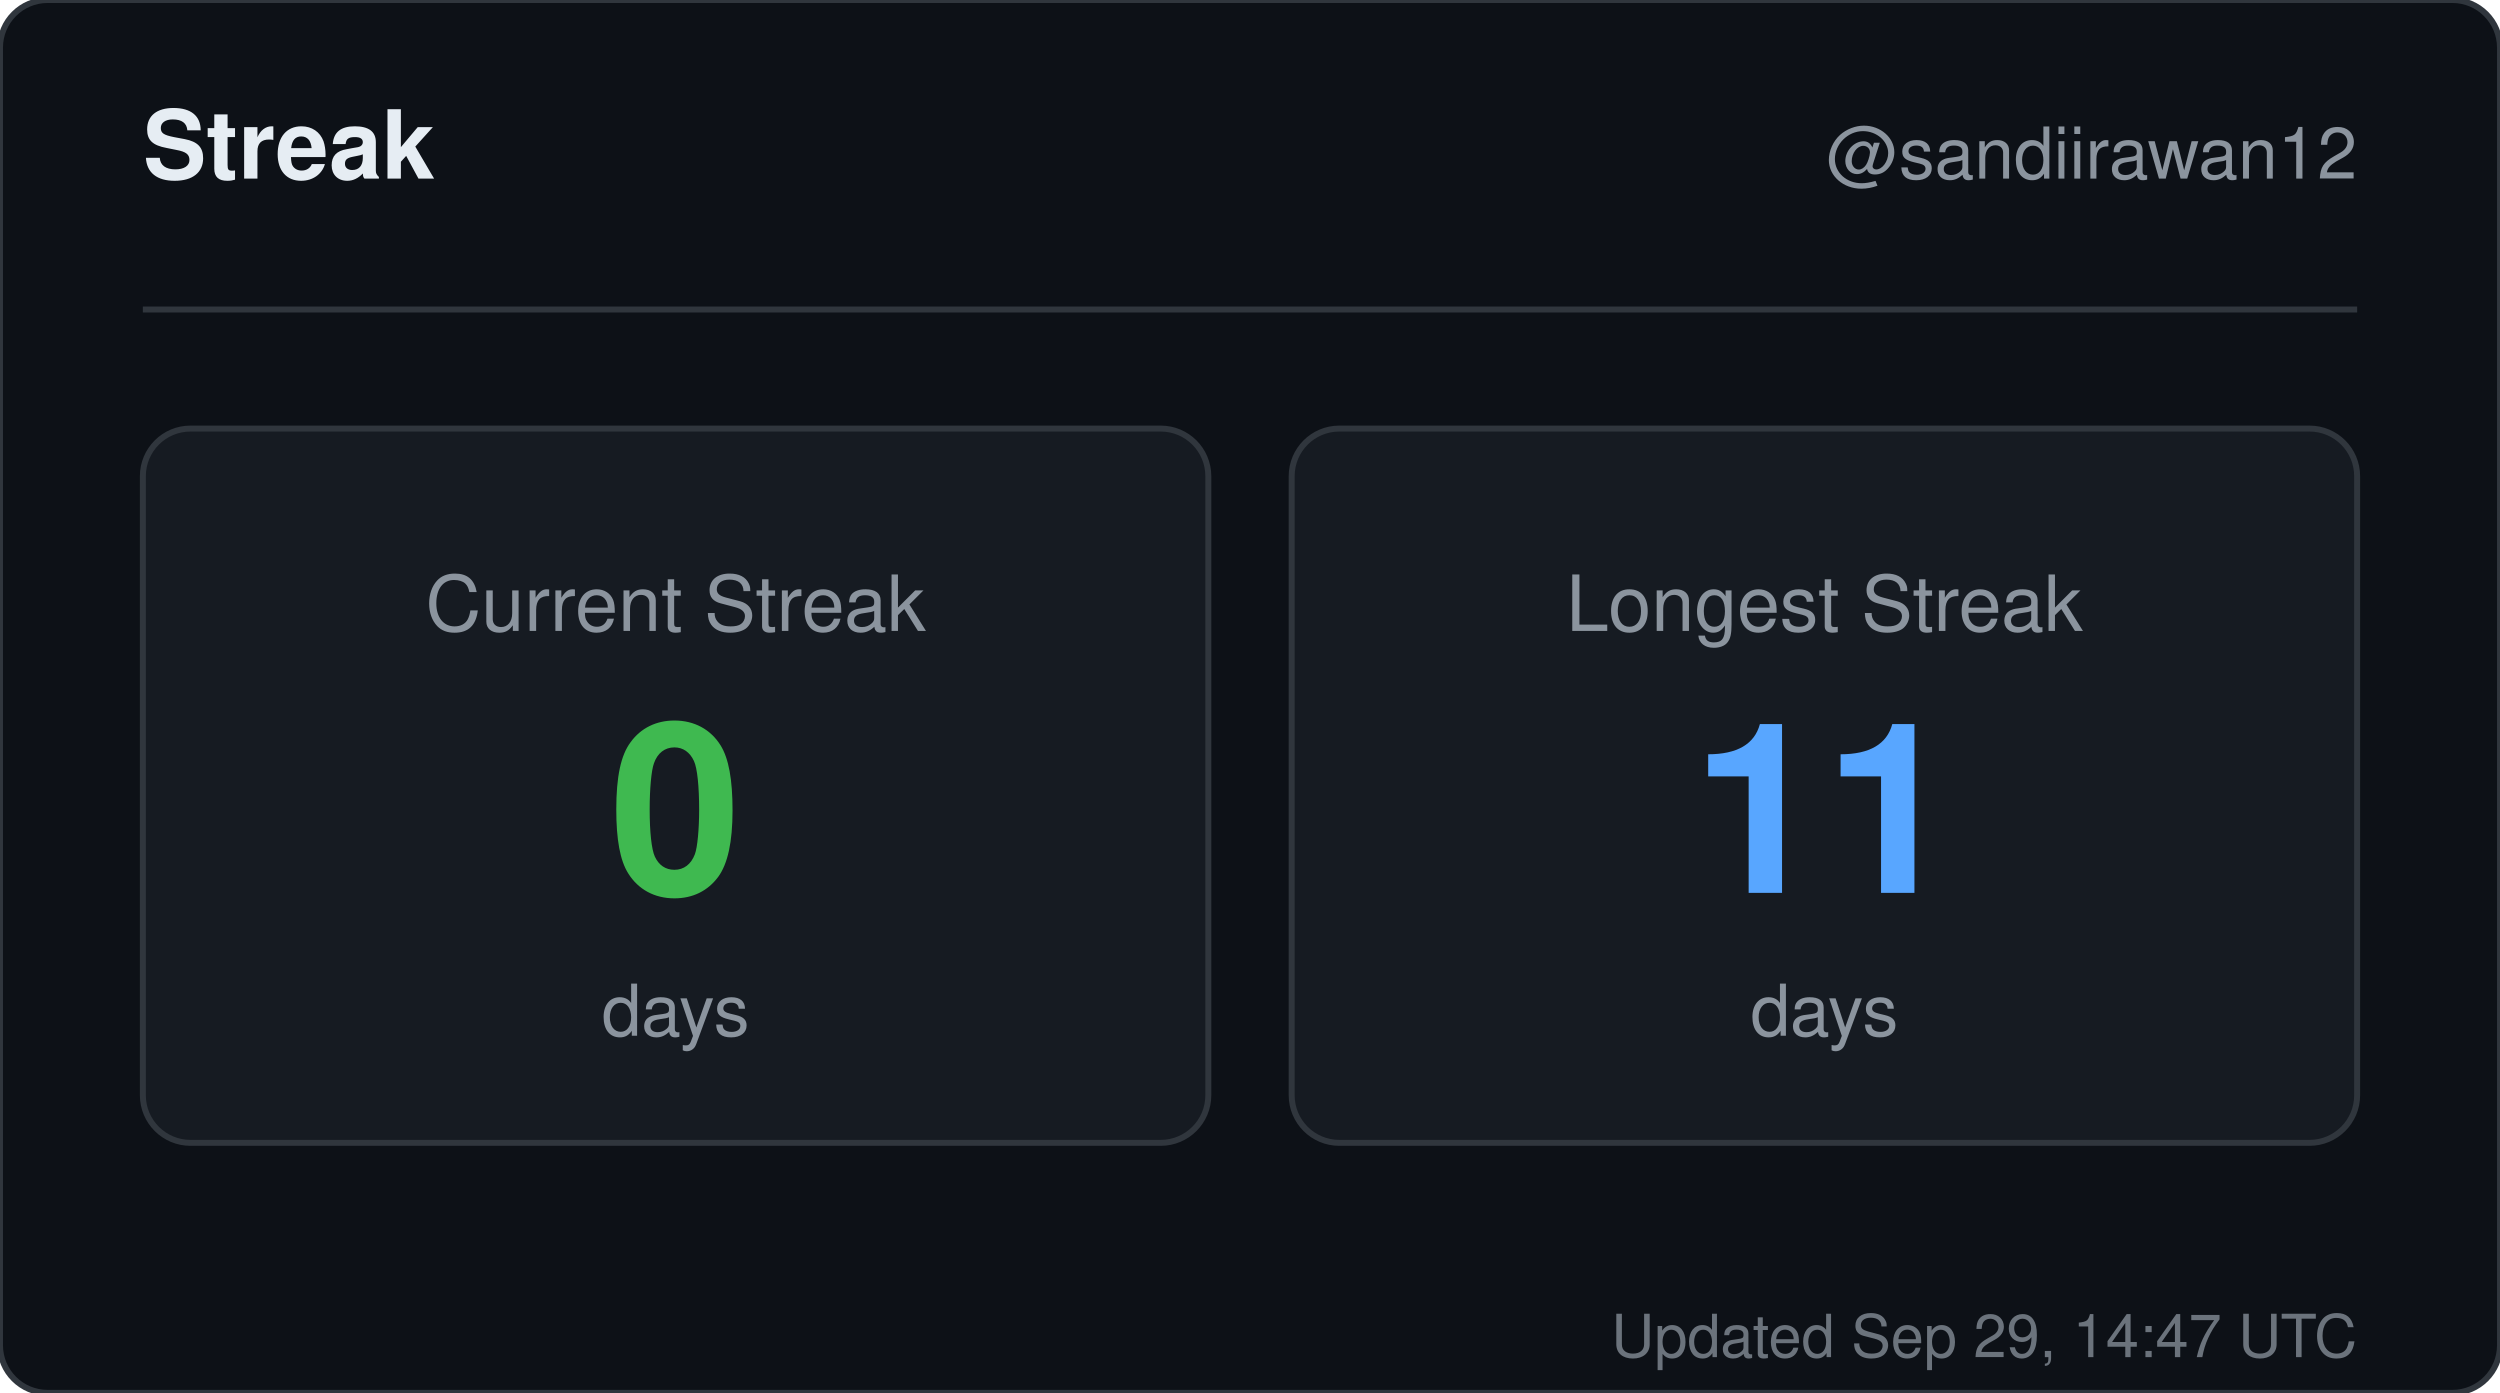
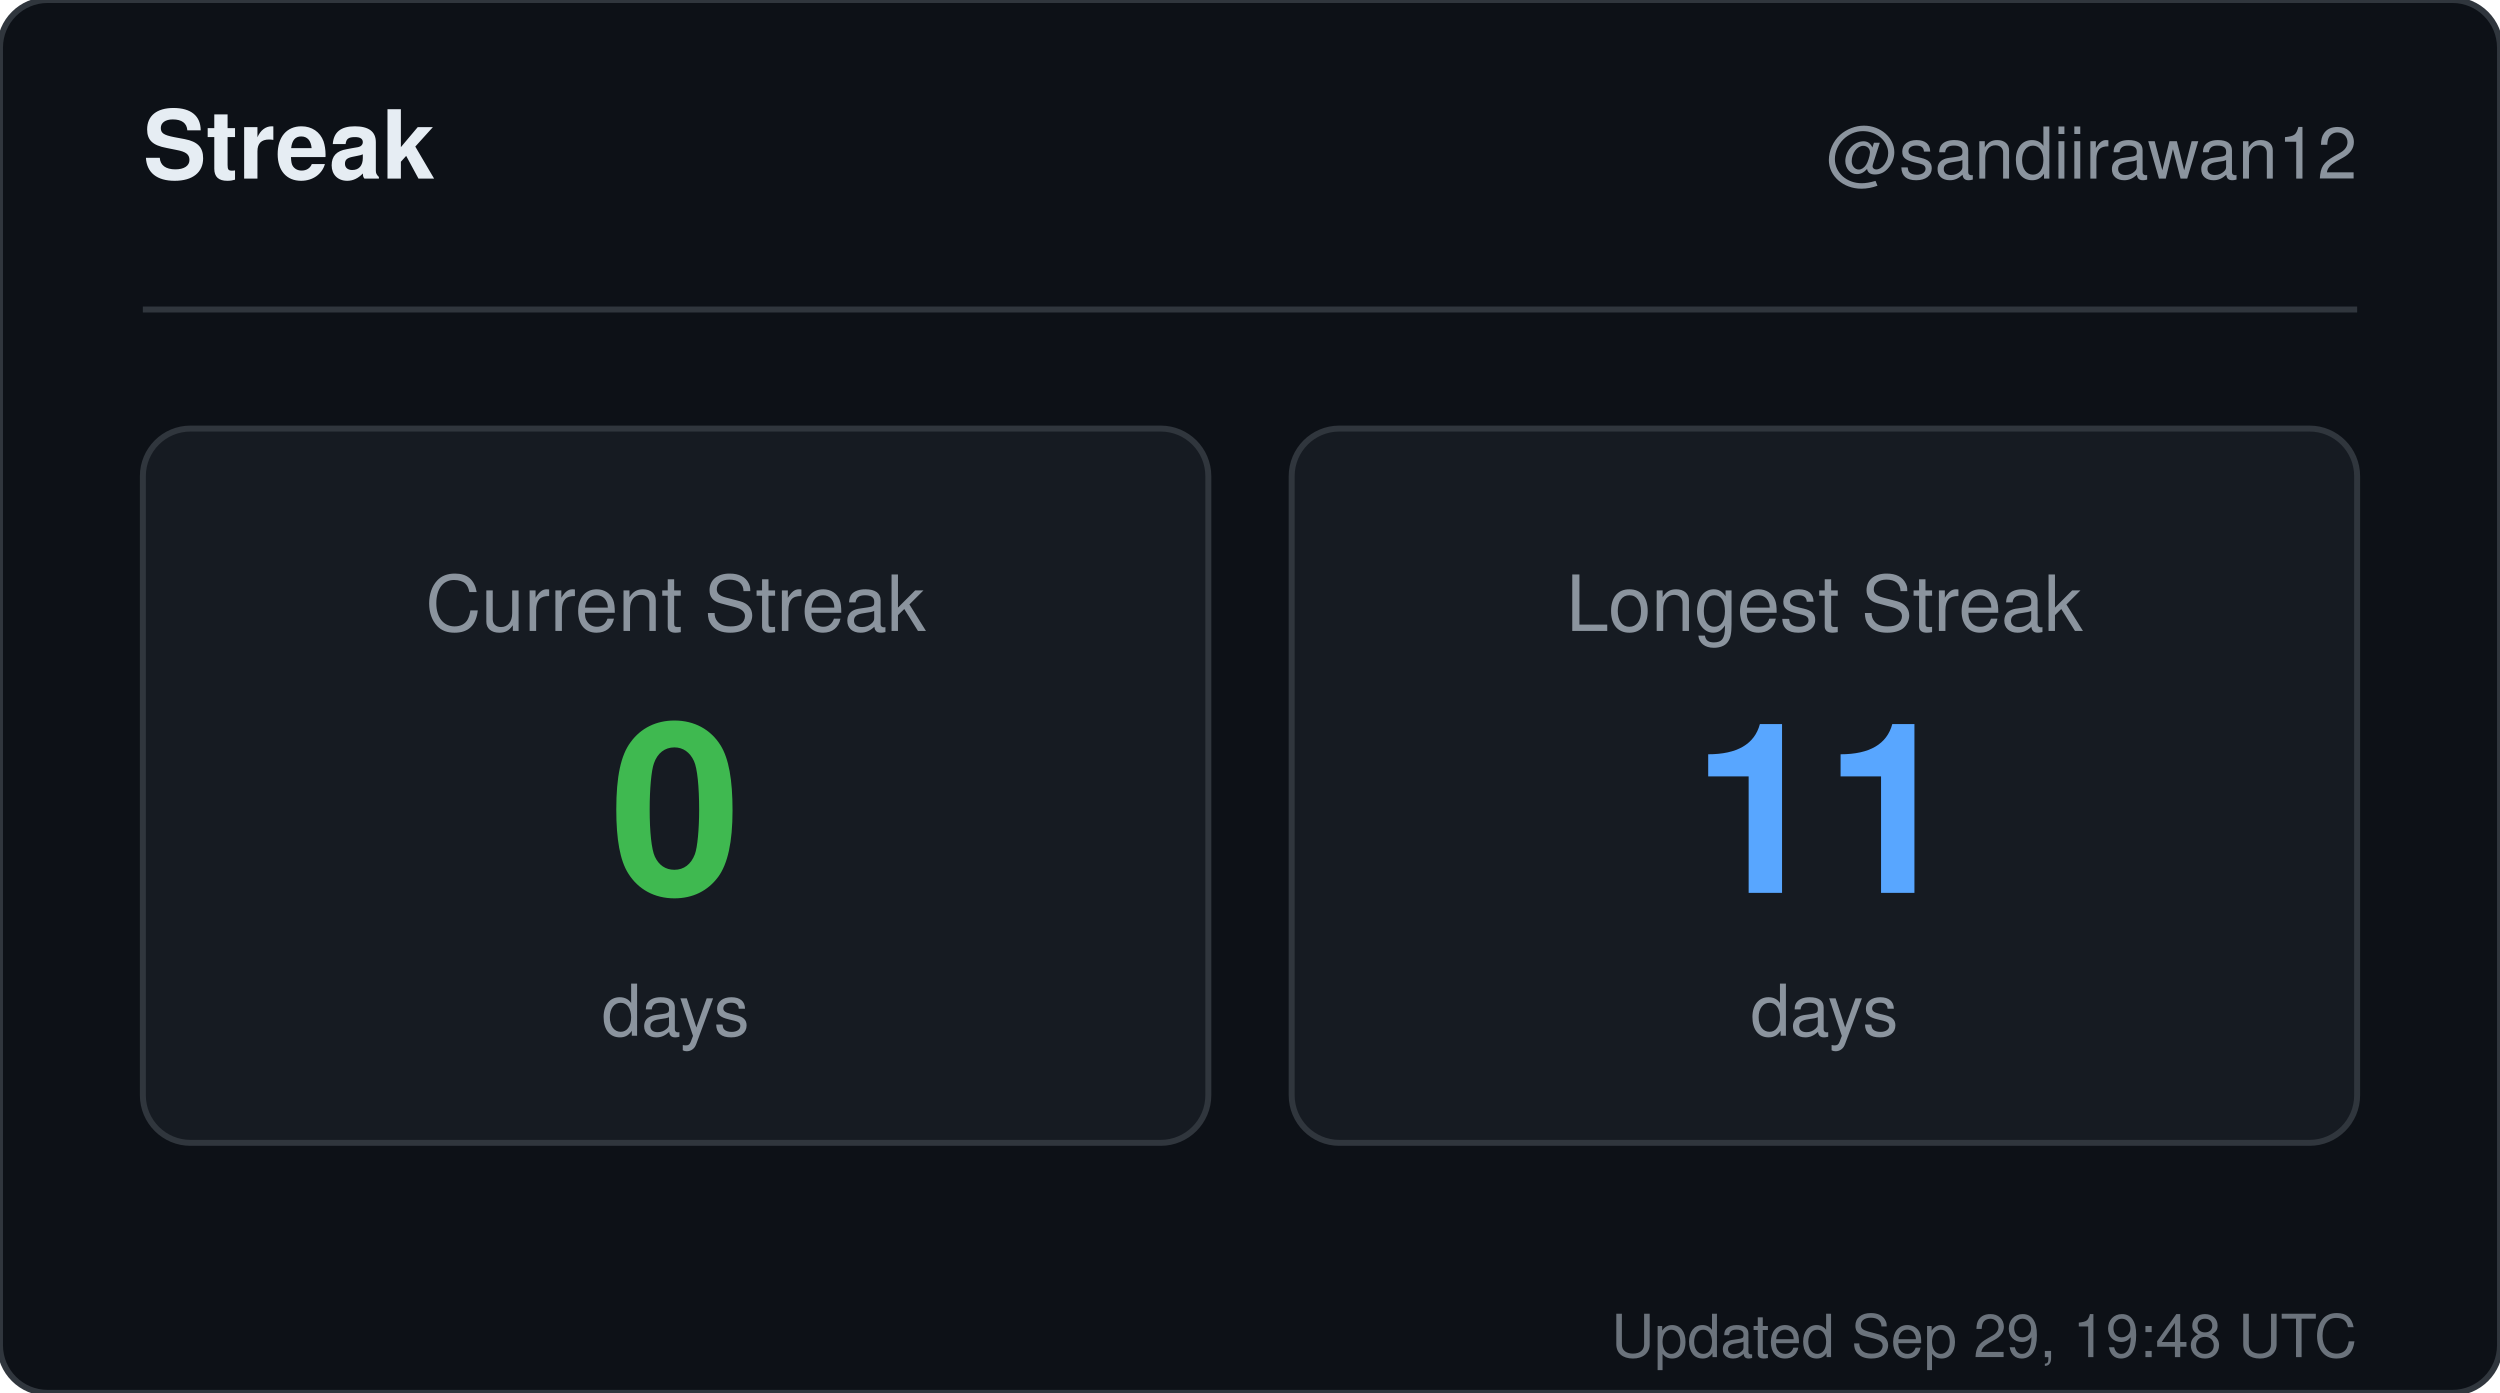
<svg xmlns="http://www.w3.org/2000/svg" width="420" height="234" viewBox="0 0 420 234" role="img" aria-label="Streak for sandiirawan12">
  <rect width="420" height="234" rx="8" fill="#0d1117" stroke="#30363d" />
  <g font-family="-apple-system, BlinkMacSystemFont, Segoe UI, Helvetica, Arial, sans-serif">
    <text x="24" y="30" fill="#e6edf3" font-size="16" font-weight="700">Streak</text>
    <text x="396" y="30" fill="#8b949e" font-size="12" text-anchor="end">@sandiirawan12</text>
    <line x1="24" y1="52" x2="396" y2="52" stroke="#30363d" />
    <rect x="24" y="72" width="179" height="120" rx="8" fill="#161b22" stroke="#30363d" />
    <text x="113.5" y="106" fill="#8b949e" font-size="13" text-anchor="middle">Current Streak</text>
    <text x="113.5" y="150" fill="#3fb950" font-size="40" font-weight="700" text-anchor="middle">0</text>
    <text x="113.5" y="174" fill="#8b949e" font-size="12" text-anchor="middle">days</text>
    <rect x="217" y="72" width="179" height="120" rx="8" fill="#161b22" stroke="#30363d" />
    <text x="306.5" y="106" fill="#8b949e" font-size="13" text-anchor="middle">Longest Streak</text>
    <text x="306.5" y="150" fill="#58a6ff" font-size="40" font-weight="700" text-anchor="middle">11</text>
    <text x="306.5" y="174" fill="#8b949e" font-size="12" text-anchor="middle">days</text>
-     <text x="396" y="228" fill="#8b949e" font-size="10" text-anchor="end" opacity="0.75">Updated Sep 29, 14:47 UTC</text>
+     <text x="396" y="228" fill="#8b949e" font-size="10" text-anchor="end" opacity="0.75">Updated Sep 29, 19:48 UTC</text>
  </g>
</svg>
